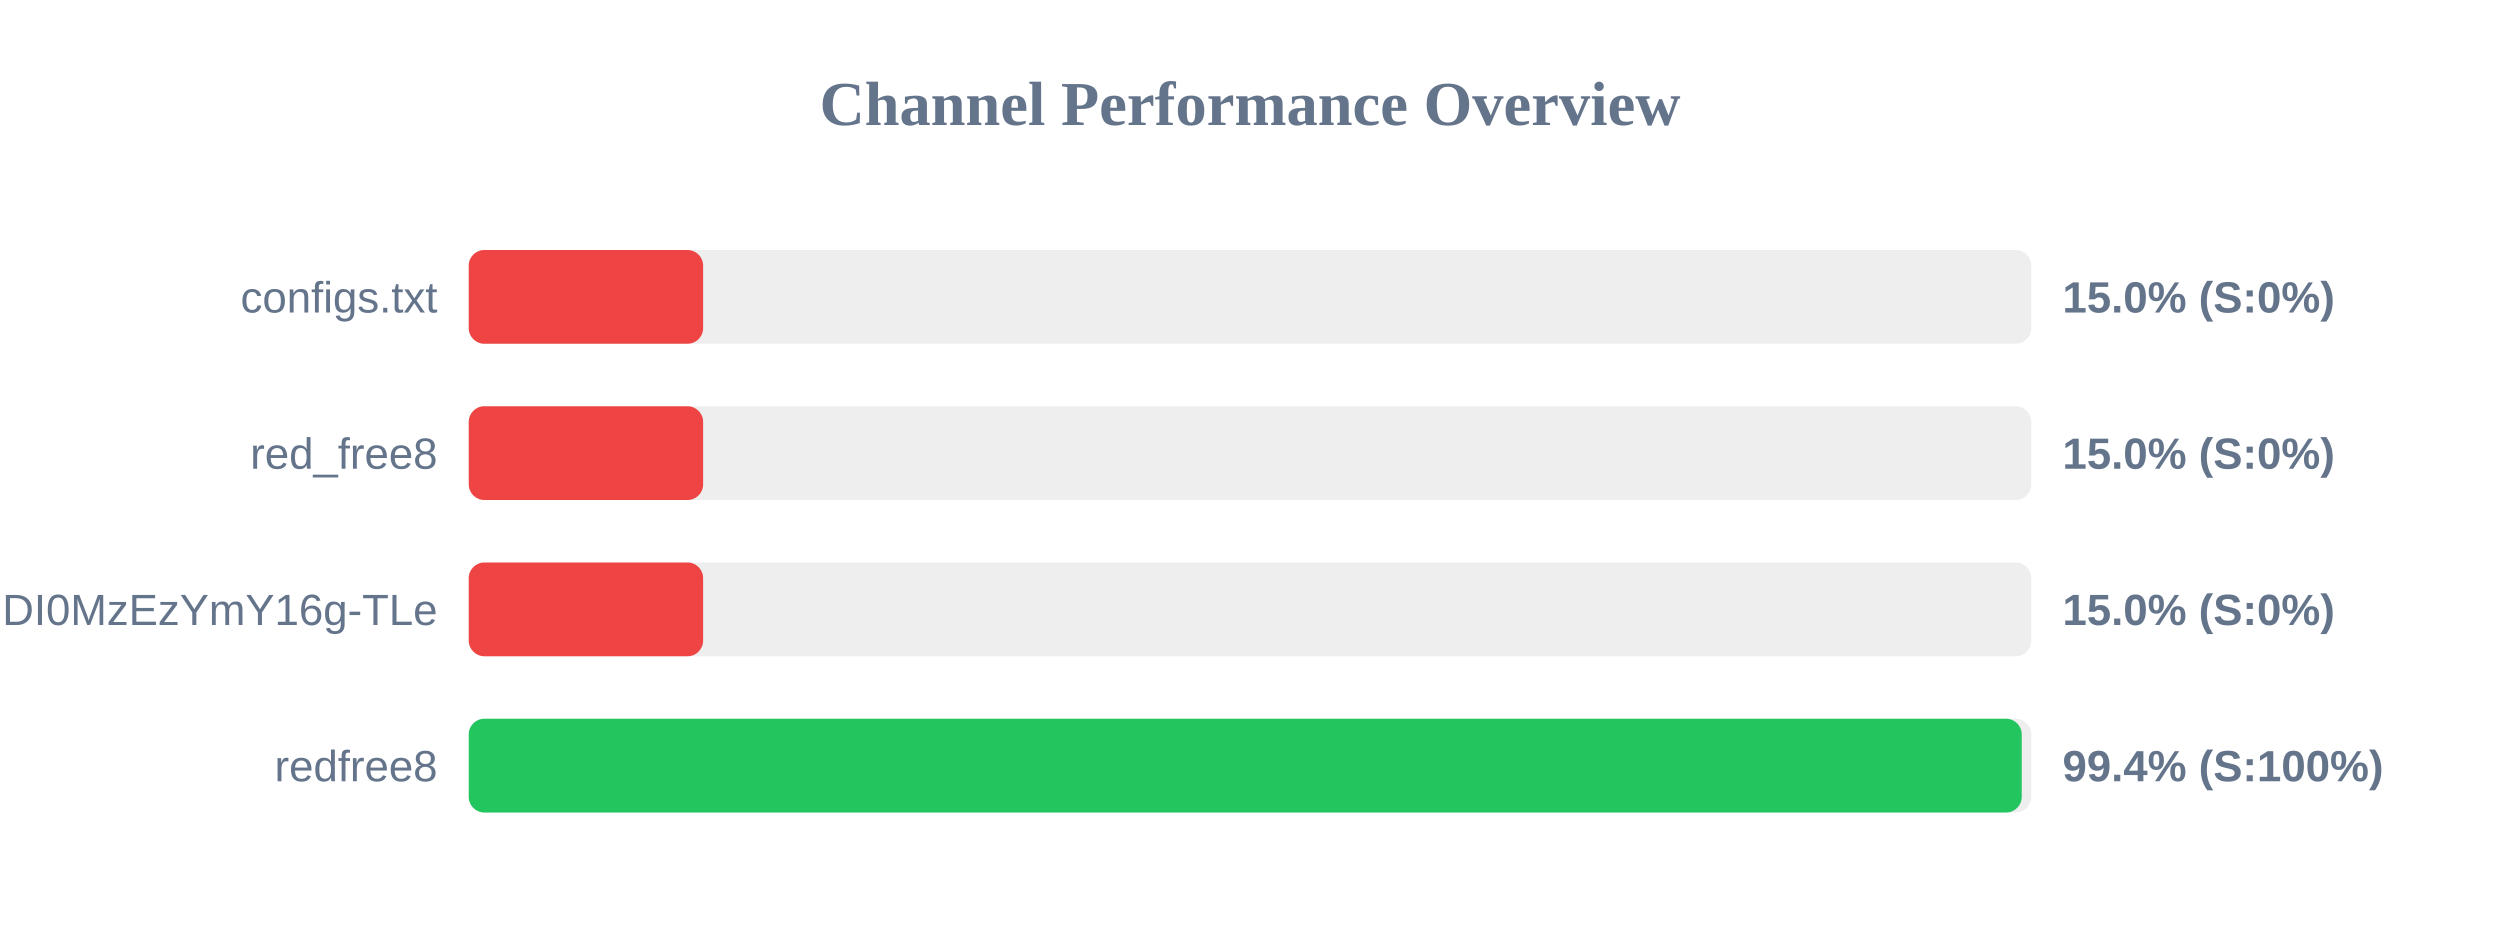
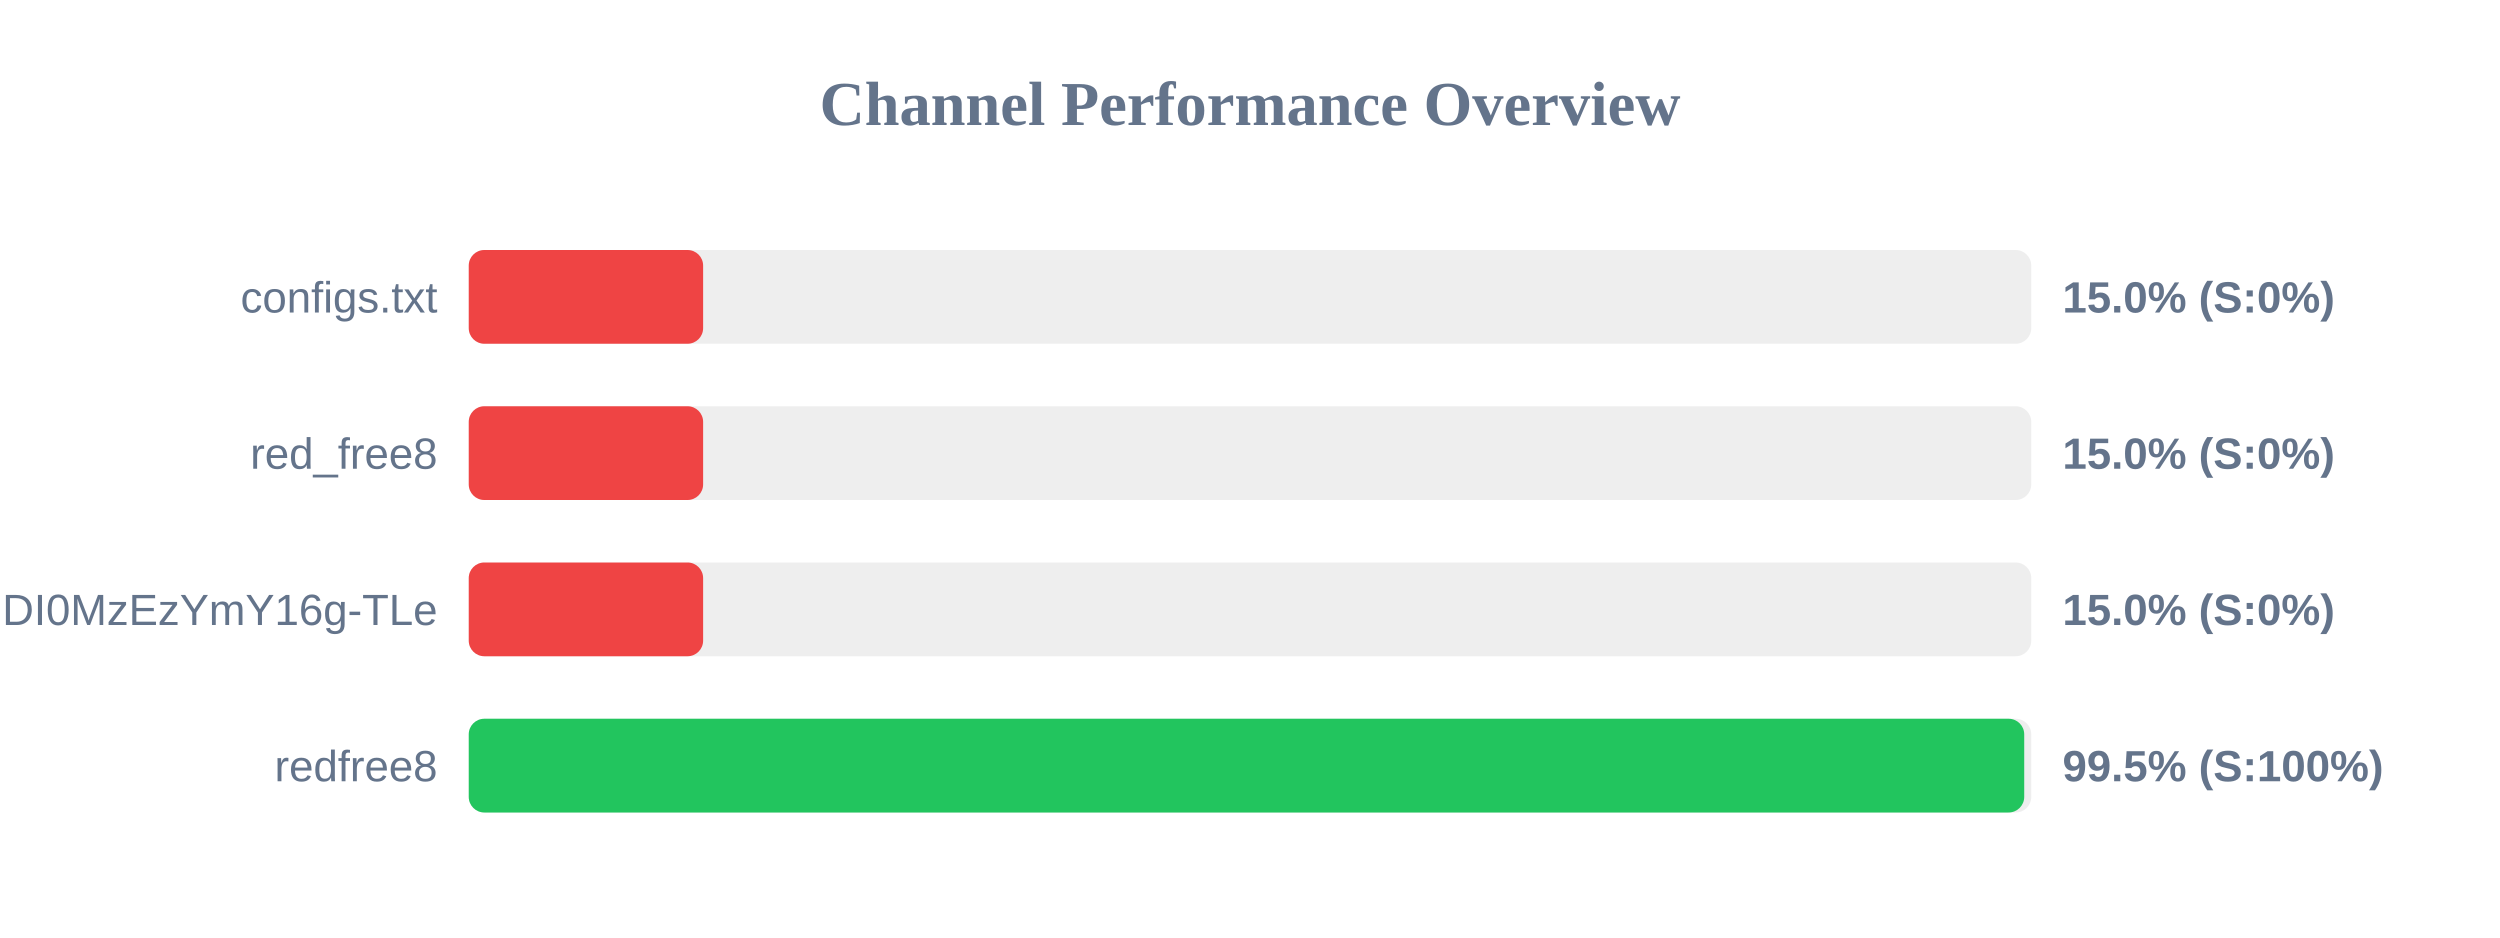
<svg xmlns="http://www.w3.org/2000/svg" width="800" height="300" version="1.1">
  <style>
        .row { font: 14px Arial; fill: #64748b; }
        .score { font: bold 14px Arial; fill: #64748b; }
    </style>
  <text x="400" y="40" text-anchor="middle" font-size="20px" font-weight="bold" fill="#64748b">Channel Performance Overview</text>
  <rect x="150" y="80" width="500" height="30" fill="#eee" rx="5" />
  <rect x="150" y="80" width="75.0" height="30" fill="#ef4444" rx="5" />
  <text x="140" y="100" text-anchor="end" class="row">configs.txt</text>
  <text x="660" y="100" text-anchor="start" class="score">15.0% (S:0%)</text>
  <rect x="150" y="130" width="500" height="30" fill="#eee" rx="5" />
  <rect x="150" y="130" width="75.0" height="30" fill="#ef4444" rx="5" />
  <text x="140" y="150" text-anchor="end" class="row">red_free8</text>
  <text x="660" y="150" text-anchor="start" class="score">15.0% (S:0%)</text>
  <rect x="150" y="180" width="500" height="30" fill="#eee" rx="5" />
  <rect x="150" y="180" width="75.0" height="30" fill="#ef4444" rx="5" />
  <text x="140" y="200" text-anchor="end" class="row">NjEzODY1NDgyOCwxNzQ1NDI0MzEzYmY16g-TLe</text>
  <text x="660" y="200" text-anchor="start" class="score">15.0% (S:0%)</text>
  <rect x="150" y="230" width="500" height="30" fill="#eee" rx="5" />
-   <rect x="150" y="230" width="496.95" height="30" fill="#22c55e" rx="5" />
+   <rect x="150" y="230" width="497.75" height="30" fill="#22c55e" rx="5" />
  <text x="140" y="250" text-anchor="end" class="row">redfree8</text>
-   <text x="660" y="250" text-anchor="start" class="score">99.4% (S:100%)</text>
+   <text x="660" y="250" text-anchor="start" class="score">99.5% (S:100%)</text>
</svg>
